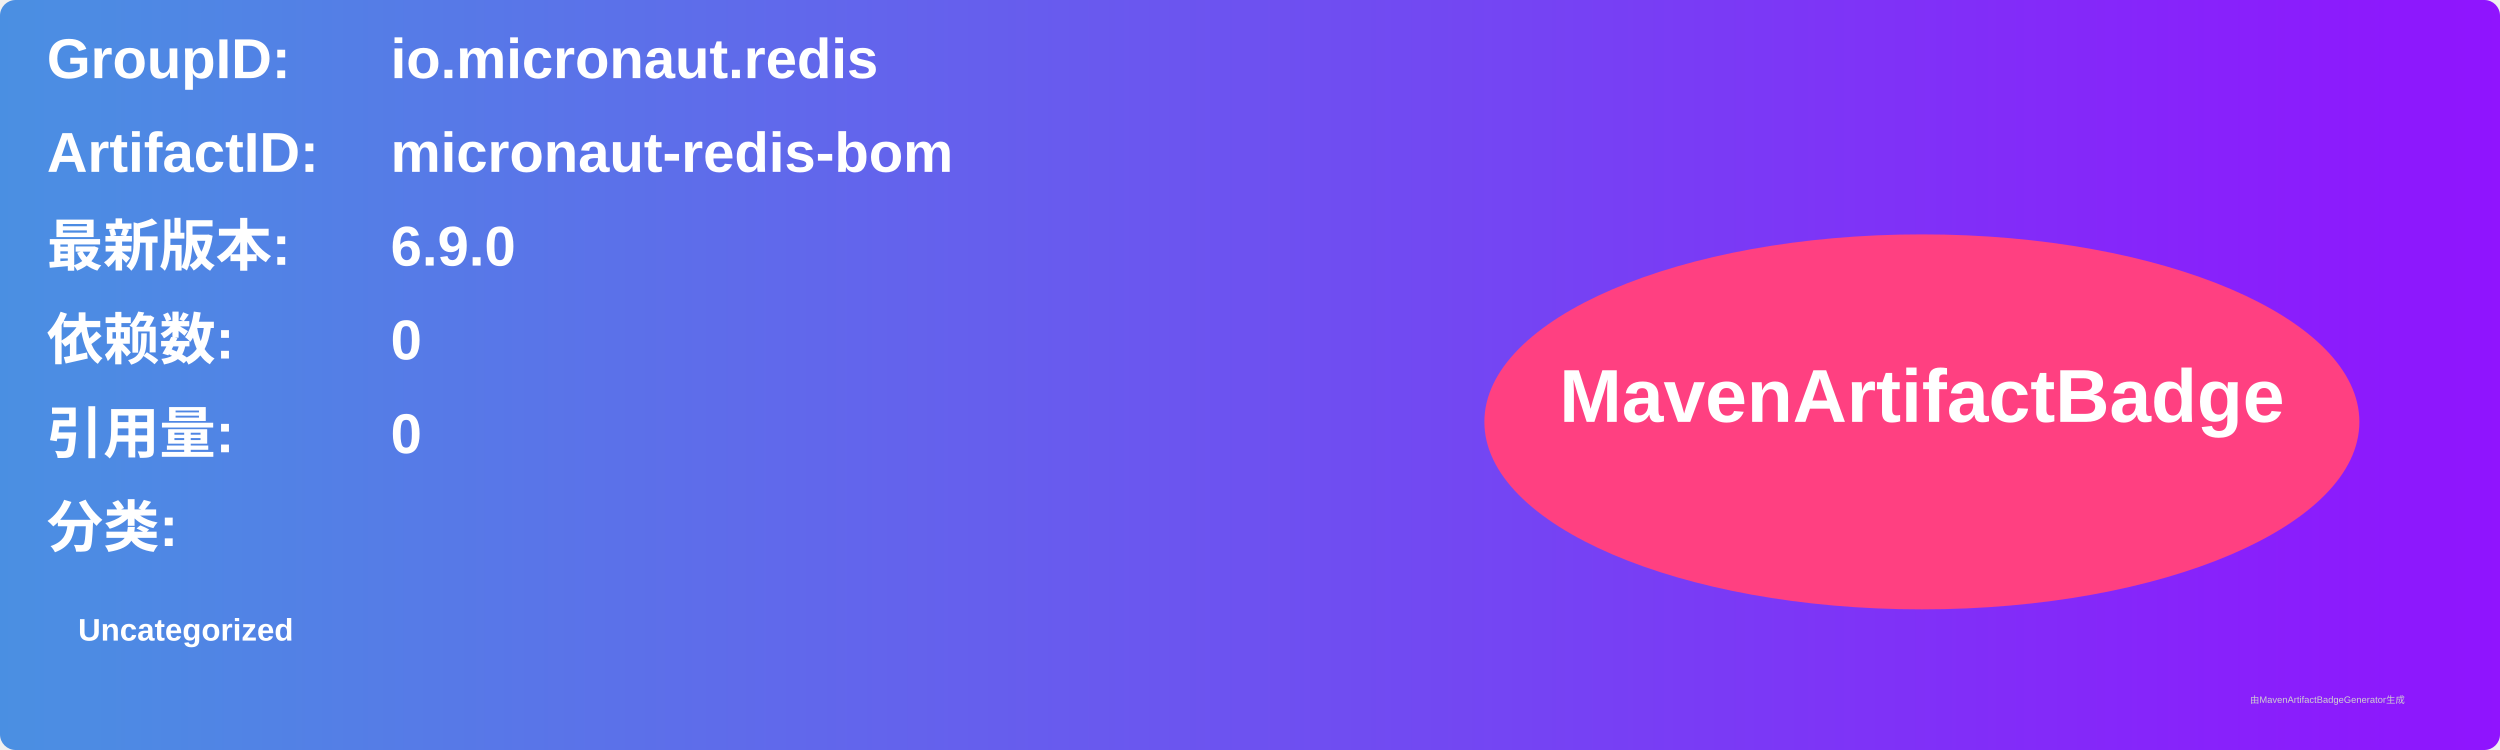
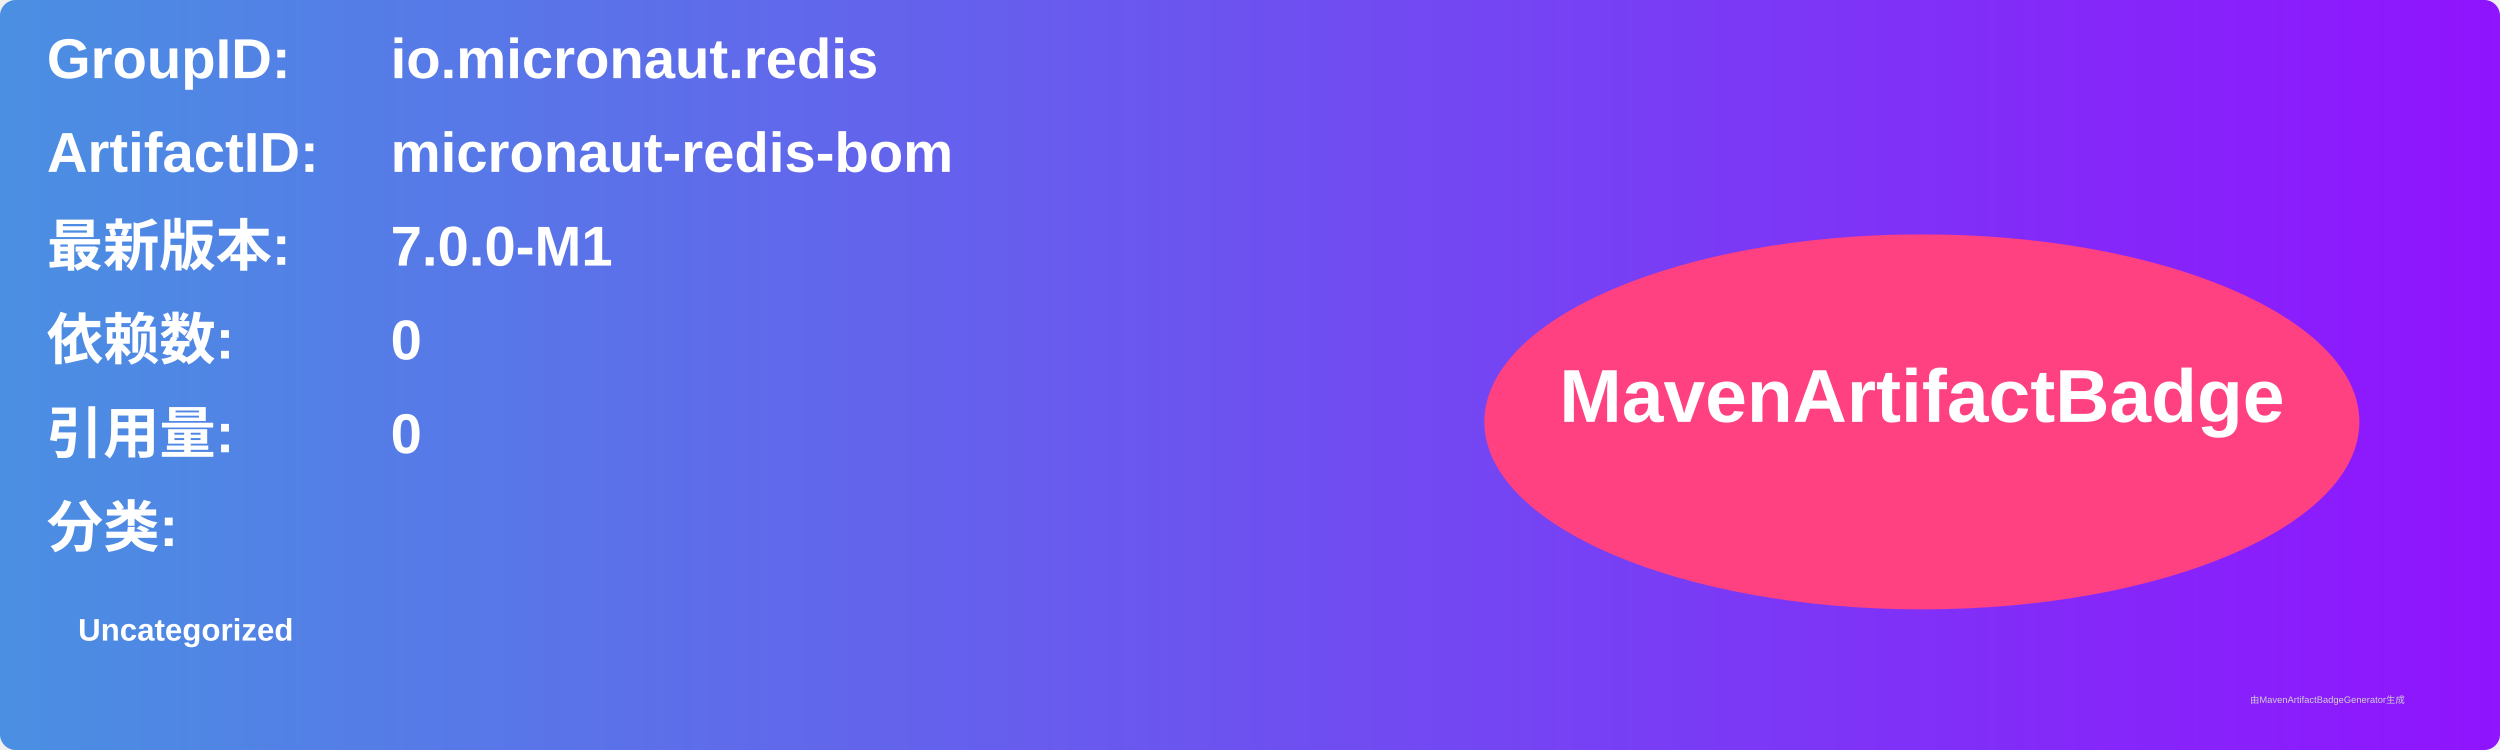
<svg xmlns="http://www.w3.org/2000/svg" width="800" height="240" viewBox="0 0 800 240">
  <linearGradient id="grad" x1="0%" y1="0%" x2="100%" y2="0%">
    <stop offset="0%" stop-color="#4a90e2" />
    <stop offset="100%" stop-color="#9013fe" />
  </linearGradient>
  <rect width="100%" height="100%" rx="5" ry="5" fill="url(#grad)" />
  <g transform="translate(15, 15)">
    <text x="0" y="10" font-family="Arial" font-size="18" fill="white" font-weight="bold" width="260">GroupID:</text>
    <text x="110" y="10" font-family="Arial" font-size="18" fill="white" font-weight="bold" width="460">io.micronaut.redis</text>
    <text x="0" y="40" font-family="Arial" font-size="18" fill="white" font-weight="bold" width="260">ArtifactID:</text>
    <text x="110" y="40" font-family="Arial" font-size="18" fill="white" font-weight="bold" width="460">micronaut-redis-bom</text>
    <text x="0" y="70" font-family="Arial" font-size="18" fill="white" font-weight="bold">最新版本:</text>
    <text x="110" y="70" font-family="Arial" font-size="18" fill="white" font-weight="bold">
-       <tspan font-weight="bold">6.9.0</tspan>
+       <tspan font-weight="bold">7.0.0-M1</tspan>
    </text>
    <text x="0" y="100" font-family="Arial" font-size="18" fill="white" font-weight="bold">依赖数: </text>
    <text x="110" y="100" font-family="Arial" font-size="18" fill="white">
      <tspan font-weight="bold">0</tspan>
    </text>
    <text x="0" y="130" font-family="Arial" font-size="18" fill="white" font-weight="bold">引用量: </text>
    <text x="110" y="130" font-family="Arial" font-size="18" fill="white">
      <tspan font-weight="bold">0</tspan>
    </text>
    <text x="0" y="160" font-family="Arial" font-size="18" fill="white" font-weight="bold">分类:</text>
    <text x="10" y="190" font-family="Arial" font-size="10" fill="white">
      <tspan font-weight="bold">Uncategorized</tspan>
    </text>
    <ellipse cx="600" cy="120" rx="140" ry="60" fill="#ff4081" />
    <text x="600" y="120" text-anchor="middle" font-family="Arial" font-size="24" fill="white" font-weight="bold">MavenArtifactBadge</text>
  </g>
  <text x="720" y="225" font-family="Arial" font-size="3" fill="#d0d0d0">由MavenArtifactBadgeGenerator生成</text>
</svg>
